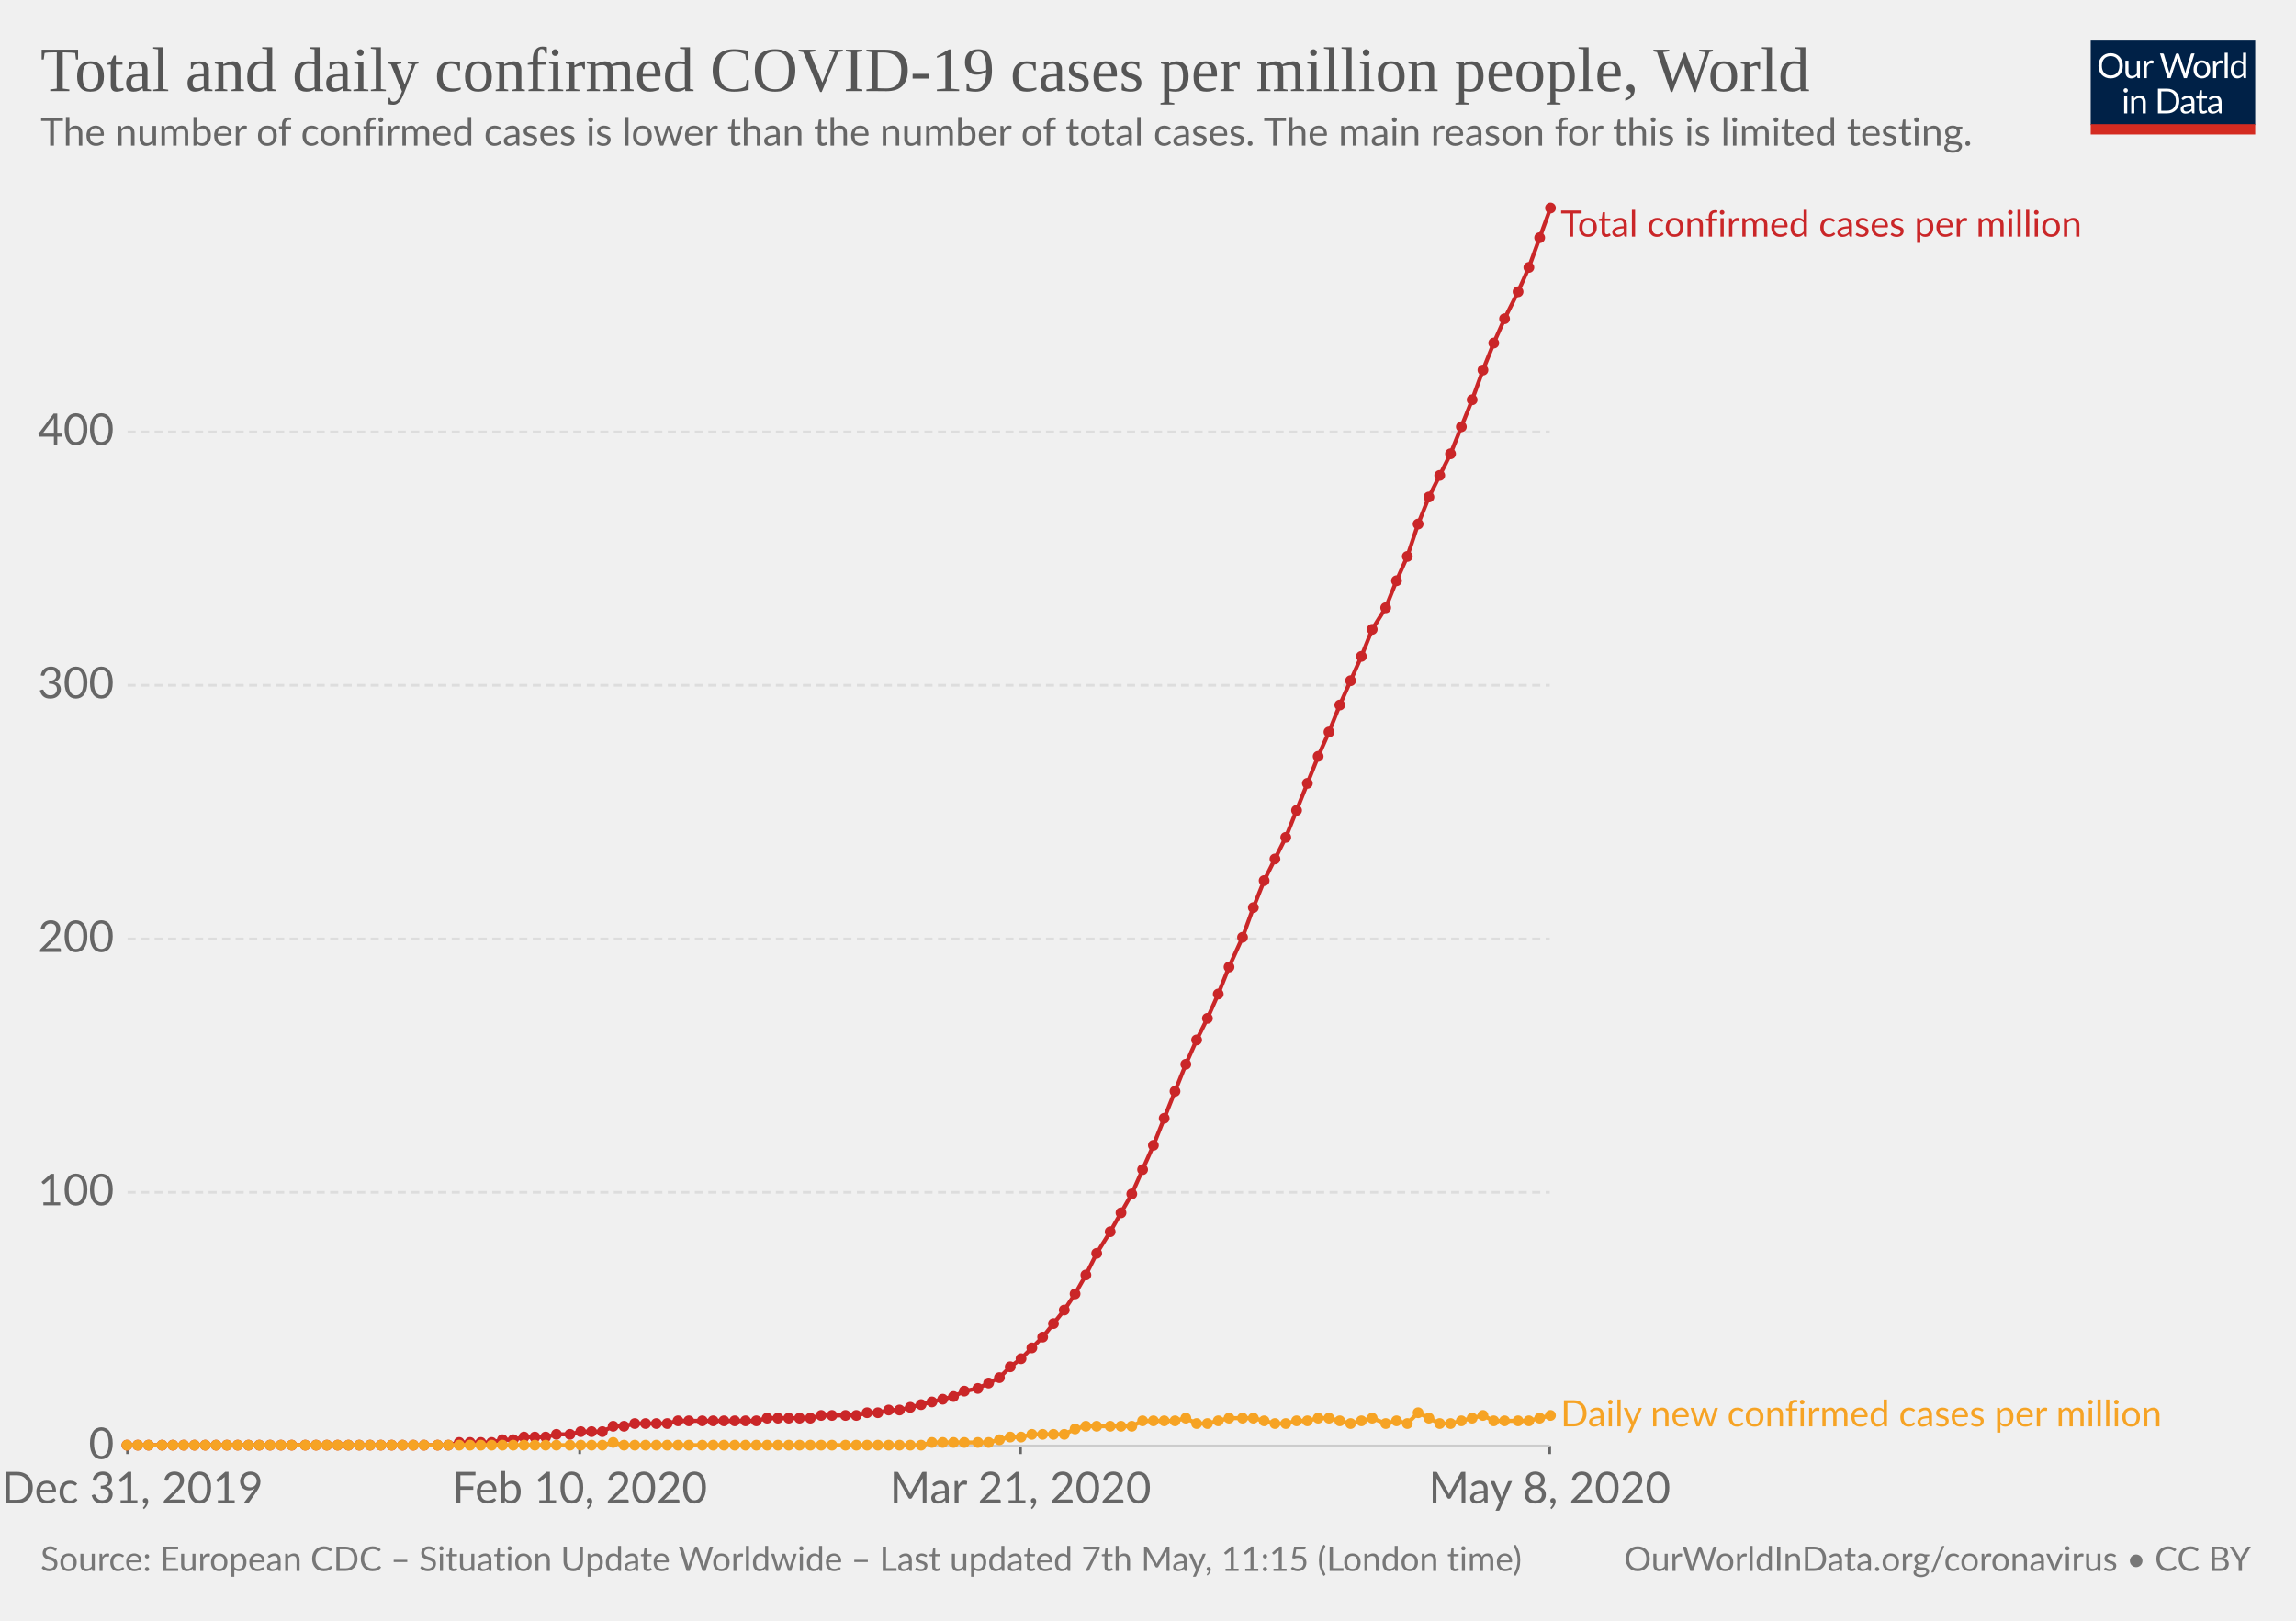
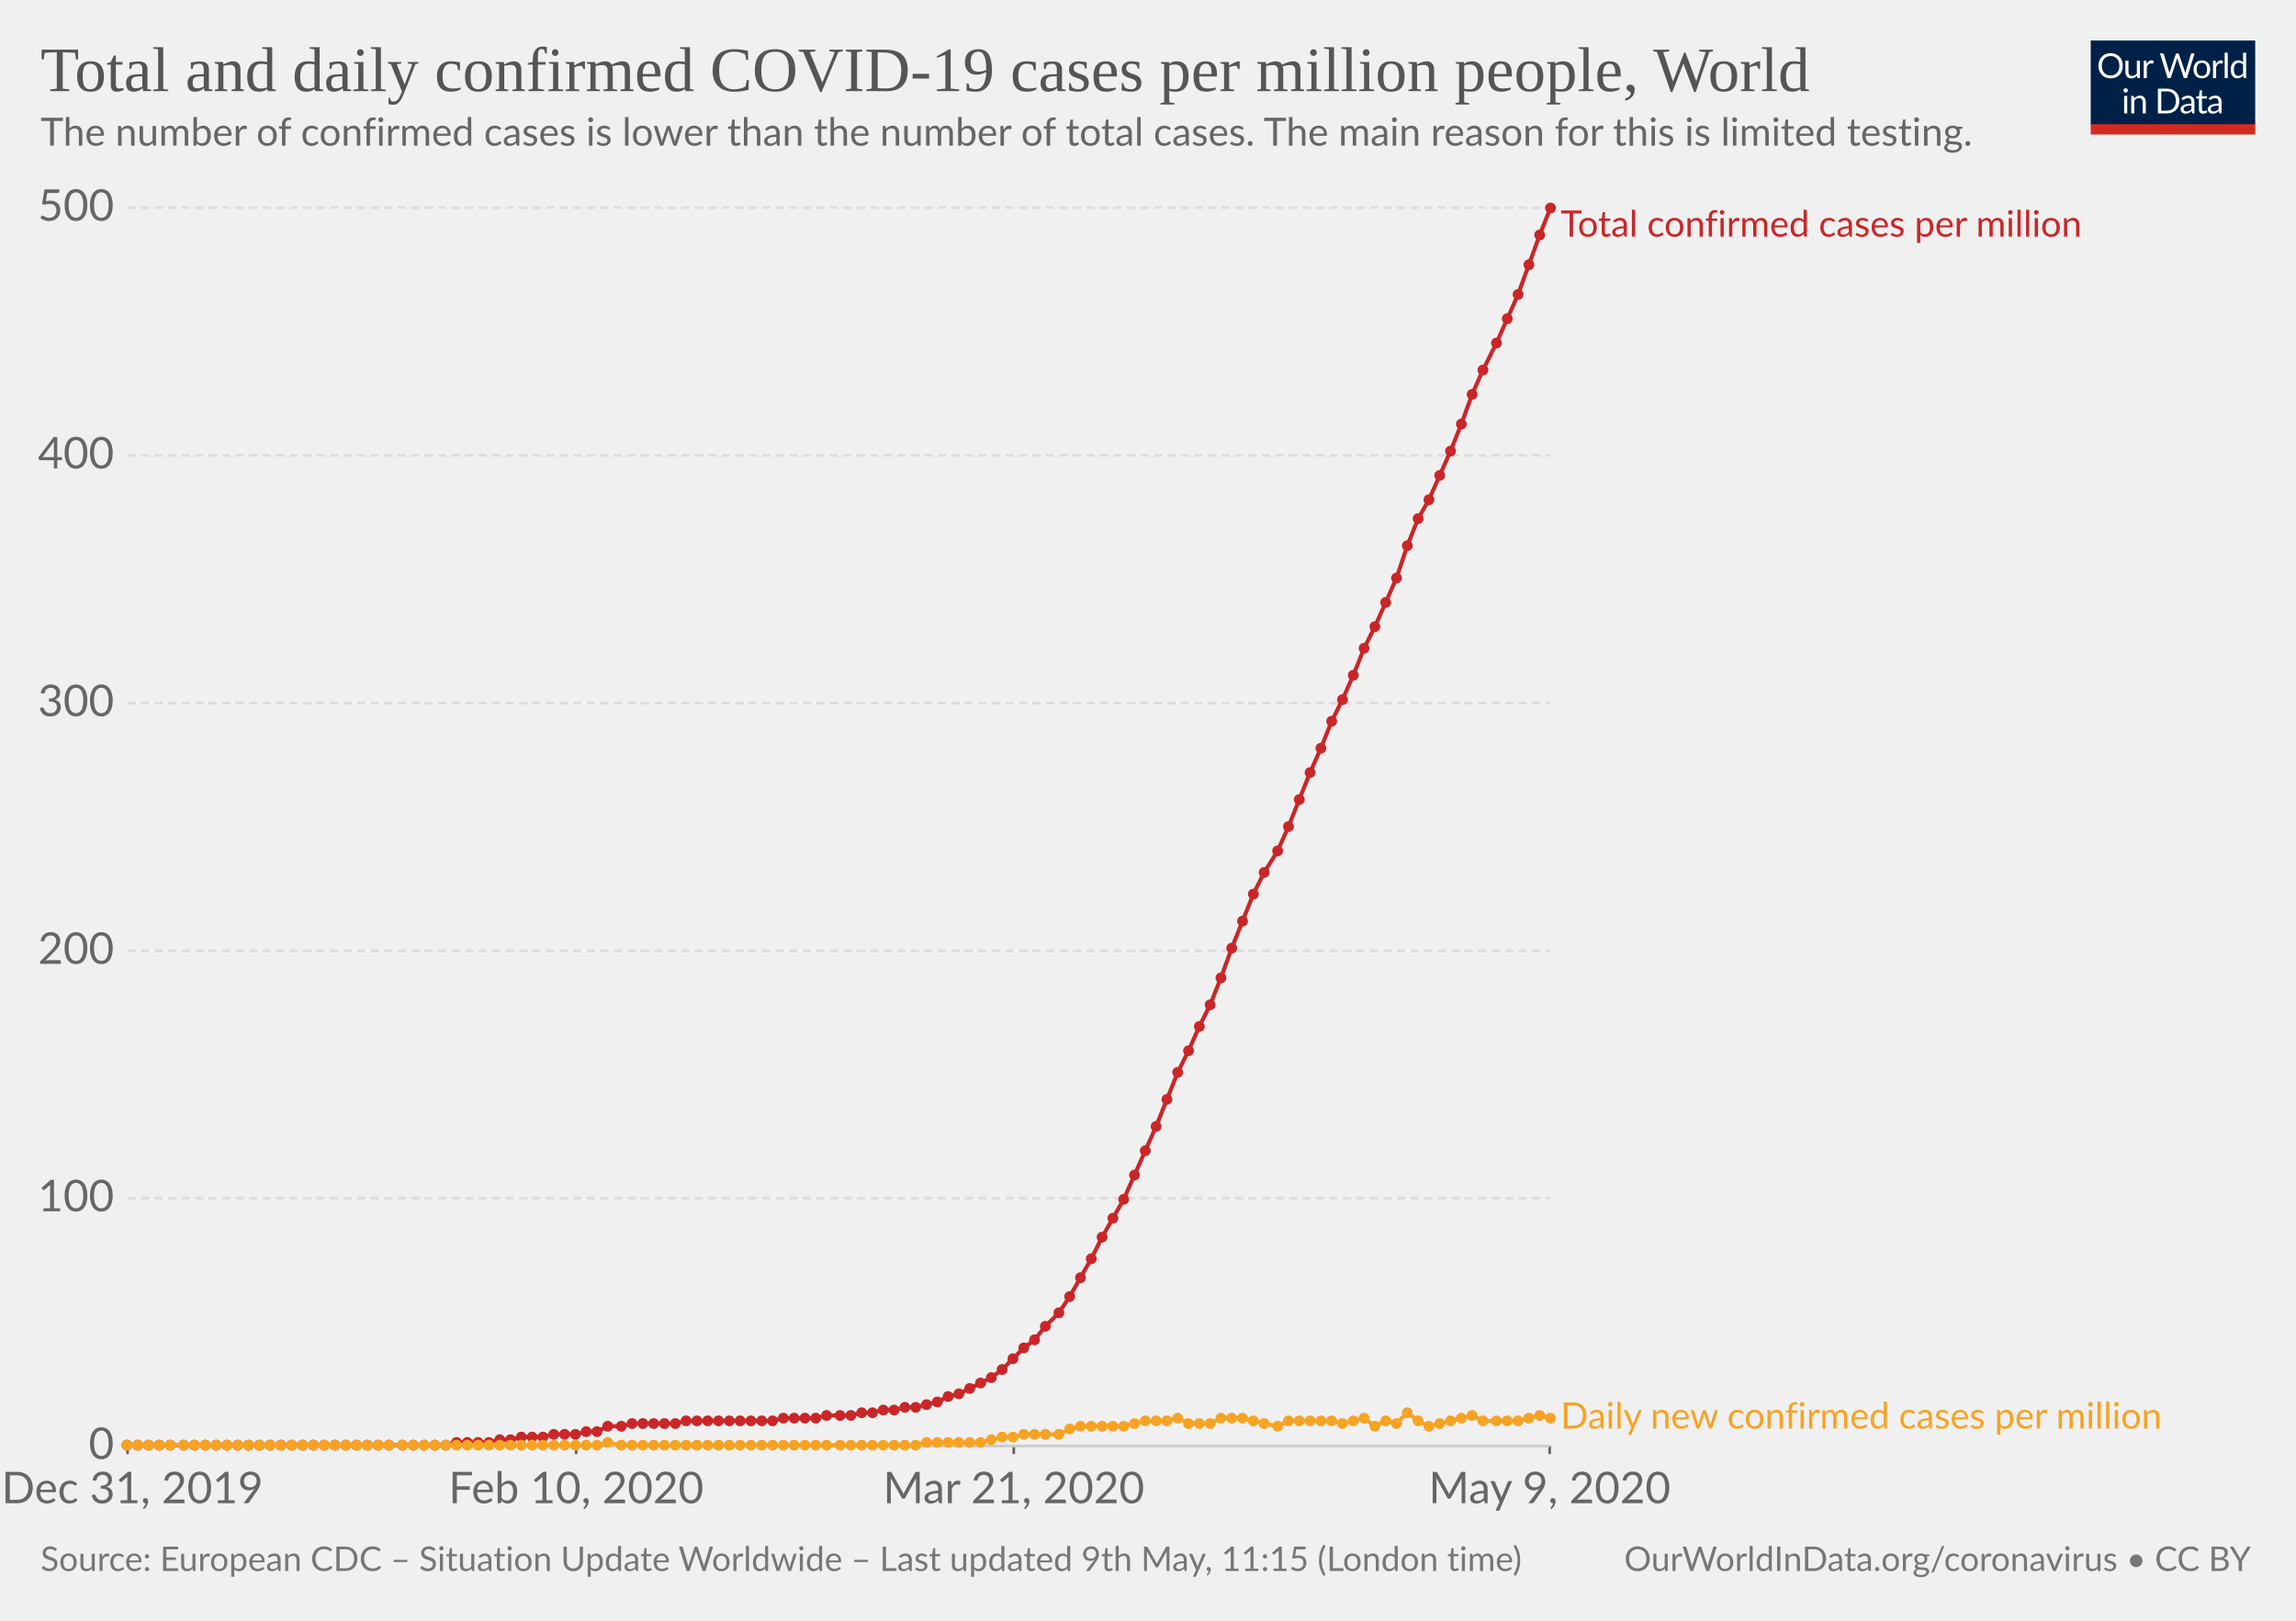
<svg xmlns="http://www.w3.org/2000/svg" version="1.1" style="background-color:#fff;-webkit-font-smoothing:antialiased" width="850" height="600" viewBox="0 0 850 600" font-family="Lato,'Helvetica Neue',Helvetica,Arial,sans-serif" font-size="18" text-rendering="optimizeLegibility">
  <g class="HeaderView">
    <g transform="matrix(.29 0 0 .29 774 15)">
      <svg width="210" height="120" viewBox="0 0 210 120" fill="none">
        <g clip-path="url(#clip0)">
          <path d="M0 0h210v107.89H0V0z" fill="#002147" />
          <path d="M40.98 32.25c0 2.36-.38 4.53-1.12 6.51a14.26 14.26 0 01-8.1 8.4c-1.9.78-4.02 1.17-6.34 1.17-2.31 0-4.42-.39-6.33-1.17a14.31 14.31 0 01-8.08-8.4 18.29 18.29 0 01-1.12-6.51c0-2.36.38-4.53 1.12-6.5.75-1.97 1.8-3.67 3.17-5.1 1.37-1.43 3-2.55 4.9-3.34 1.92-.8 4.03-1.19 6.34-1.19 2.32 0 4.43.4 6.34 1.19 1.92.8 3.56 1.9 4.93 3.34a14.87 14.87 0 013.17 5.1 18.1 18.1 0 011.12 6.5zm-4.38 0c0-1.94-.26-3.68-.8-5.22a10.91 10.91 0 00-2.24-3.89 9.68 9.68 0 00-3.52-2.46 11.95 11.95 0 00-4.62-.86c-1.68 0-3.21.28-4.6.86a9.88 9.88 0 00-3.54 2.46 10.91 10.91 0 00-2.24 3.9c-.53 1.53-.8 3.27-.8 5.2 0 1.94.27 3.68.8 5.22a11.17 11.17 0 002.24 3.9 10.01 10.01 0 003.55 2.44c1.38.56 2.9.83 4.6.83 1.7 0 3.24-.27 4.61-.83a9.8 9.8 0 003.52-2.44 11.17 11.17 0 002.25-3.9c.53-1.54.8-3.28.8-5.21zm26.22-6.54V48H60.5c-.56 0-.9-.27-1.05-.81l-.31-2.4a12.45 12.45 0 01-3.26 2.6c-1.2.64-2.58.96-4.13.96-1.22 0-2.3-.2-3.24-.6a6.52 6.52 0 01-2.33-1.7 7.37 7.37 0 01-1.43-2.67c-.3-1.04-.46-2.2-.46-3.45V25.7h3.91v14.22c0 1.68.38 2.99 1.15 3.91.77.93 1.96 1.39 3.54 1.39 1.16 0 2.24-.27 3.23-.82a10.42 10.42 0 002.8-2.28V25.7h3.91zm8.61 4.47a9.94 9.94 0 012.6-3.56 5.64 5.64 0 013.76-1.3c.47 0 .92.05 1.34.15.44.1.83.27 1.17.49L80 28.88c-.09.37-.3.55-.66.55-.2 0-.5-.04-.9-.13a6.21 6.21 0 00-3.24.18c-.54.2-1.03.5-1.47.92-.42.4-.81.9-1.17 1.5-.33.58-.64 1.26-.92 2.02V48h-3.94V25.71h2.25c.42 0 .72.08.88.25.16.16.27.44.33.83l.26 3.39zm61.16-13.7L122.75 48h-3.82l-7.99-24.05a21.95 21.95 0 01-.42-1.58 38.36 38.36 0 01-.44 1.58L102.05 48h-3.83L88.4 16.47h3.54c.38 0 .7.1.95.29.26.2.43.43.5.73l6.52 21.9c.1.4.2.83.28 1.28.1.46.2.94.29 1.46l.3-1.46c.12-.47.25-.9.38-1.27l7.41-21.91c.1-.25.26-.48.51-.69.27-.22.58-.33.95-.33h1.23c.38 0 .69.1.92.29.24.2.41.43.53.73l7.4 21.9a28.4 28.4 0 01.68 2.62 29.52 29.52 0 01.52-2.61l6.54-21.91c.07-.27.23-.5.48-.7.27-.21.58-.32.95-.32h3.32zm9.35 8.88c1.63 0 3.1.27 4.4.82a9.43 9.43 0 015.46 5.94c.5 1.4.74 2.98.74 4.73 0 1.76-.25 3.34-.74 4.75a9.43 9.43 0 01-5.46 5.92c-1.3.52-2.77.79-4.4.79-1.64 0-3.12-.27-4.44-.8a9.42 9.42 0 01-3.35-2.3c-.92-1-1.63-2.2-2.13-3.61-.49-1.41-.73-3-.73-4.75s.24-3.33.73-4.73c.5-1.43 1.2-2.64 2.13-3.63.93-1 2.04-1.77 3.35-2.31 1.32-.55 2.8-.82 4.44-.82zm0 19.89c2.2 0 3.84-.73 4.93-2.2 1.08-1.48 1.63-3.54 1.63-6.18 0-2.66-.55-4.72-1.63-6.2-1.09-1.49-2.73-2.23-4.93-2.23-1.12 0-2.09.2-2.93.57-.82.39-1.5.94-2.06 1.65-.55.72-.96 1.61-1.24 2.67-.26 1.04-.4 2.22-.4 3.54 0 2.64.55 4.7 1.64 6.18 1.1 1.47 2.76 2.2 4.99 2.2zm17.97-15.07a9.94 9.94 0 012.6-3.56 5.64 5.64 0 013.76-1.3c.47 0 .91.05 1.34.15.44.1.83.27 1.16.49l-.28 2.92c-.09.37-.31.55-.66.55-.2 0-.5-.04-.9-.13a6.2 6.2 0 00-3.24.18c-.54.2-1.03.5-1.47.92-.43.4-.82.9-1.17 1.5a13.1 13.1 0 00-.92 2.02V48h-3.94V25.71h2.24c.43 0 .72.08.88.25.17.16.28.44.33.83l.27 3.39zm15.04-14.59V48h-3.92V15.6h3.92zm19.55 15.43a6.22 6.22 0 00-2.38-2.05 6.7 6.7 0 00-2.86-.6c-2.07 0-3.66.75-4.77 2.23-1.12 1.48-1.68 3.6-1.68 6.33 0 1.46.13 2.7.38 3.74a7.29 7.29 0 001.1 2.56 4.35 4.35 0 001.78 1.45c.7.3 1.5.46 2.4.46 1.29 0 2.41-.3 3.36-.88a9.6 9.6 0 002.67-2.49V31.02zm3.91-15.43V48h-2.33c-.56 0-.9-.27-1.06-.81l-.35-2.71a12.13 12.13 0 01-3.25 2.77 8.28 8.28 0 01-4.23 1.06 7.31 7.31 0 01-6.14-2.9c-.73-.96-1.3-2.15-1.69-3.57a18.35 18.35 0 01.07-9.48 11.29 11.29 0 011.89-3.7 8.7 8.7 0 017.06-3.34 7.96 7.96 0 016.12 2.62V15.59h3.91zM46.61 70.71V93H42.7V70.71h3.91zm.84-7c0 .39-.08.75-.24 1.09-.15.32-.35.61-.62.88-.25.25-.55.44-.9.59a2.67 2.67 0 01-2.16 0 2.9 2.9 0 01-1.45-1.47 2.67 2.67 0 010-2.16c.15-.35.35-.65.6-.9.25-.27.53-.47.85-.62a2.67 2.67 0 012.16 0c.35.15.65.35.9.62.27.25.47.55.62.9.16.34.24.7.24 1.08zm7.97 10.24c.49-.54 1-1.04 1.54-1.48a9.85 9.85 0 013.66-1.84 8.96 8.96 0 015.43.35c.94.4 1.72.97 2.33 1.71.63.74 1.11 1.62 1.43 2.67.32 1.04.49 2.19.49 3.45V93h-3.94V78.81c0-1.69-.4-3-1.17-3.92-.76-.93-1.93-1.4-3.5-1.4-1.15 0-2.24.27-3.25.83-1 .56-1.92 1.31-2.77 2.27V93h-3.94V70.71h2.35c.56 0 .9.28 1.04.82l.3 2.42zm57.7 3.3c0 2.36-.37 4.5-1.11 6.44a14.3 14.3 0 01-3.17 4.98c-1.37 1.37-3 2.45-4.93 3.2-1.9.76-4.02 1.13-6.33 1.13H85.8V61.47h11.77c2.31 0 4.42.39 6.33 1.15a13.8 13.8 0 018.1 8.18 17.75 17.75 0 011.12 6.45zm-4.37 0c0-1.94-.26-3.67-.8-5.2a10.94 10.94 0 00-2.23-3.87 9.57 9.57 0 00-3.53-2.42 12.23 12.23 0 00-4.61-.83h-7.5v24.62h7.5c1.7 0 3.24-.28 4.61-.84a9.7 9.7 0 003.53-2.4 10.94 10.94 0 002.24-3.87c.53-1.53.8-3.26.8-5.2zm19.8 5.72c-1.8.06-3.34.2-4.62.44-1.26.22-2.3.51-3.1.88-.8.36-1.37.8-1.74 1.3-.35.5-.53 1.05-.53 1.67 0 .58.1 1.1.3 1.52a3 3 0 00.76 1.05c.34.27.73.46 1.17.6.45.11.94.17 1.45.17a7.28 7.28 0 003.5-.81 11.95 11.95 0 002.82-2.2v-4.62zm-12.65-9.11a12.73 12.73 0 013.98-2.66c1.43-.59 3-.88 4.73-.88 1.25 0 2.36.2 3.33.61a6.81 6.81 0 013.94 4.38c.33 1.04.5 2.19.5 3.43V93h-1.74a1.8 1.8 0 01-.88-.18c-.2-.13-.36-.38-.48-.74l-.44-2.12c-.59.55-1.16 1.03-1.72 1.46a9.48 9.48 0 01-3.74 1.7c-.69.15-1.46.23-2.3.23-.87 0-1.69-.12-2.45-.35a5.34 5.34 0 01-3.34-2.93 6.64 6.64 0 01-.49-2.64c0-.88.25-1.72.73-2.53a6.33 6.33 0 012.35-2.17c1.09-.63 2.5-1.15 4.25-1.54 1.75-.41 3.89-.65 6.42-.7v-1.75c0-1.73-.37-3.03-1.12-3.91-.75-.9-1.84-1.34-3.28-1.34-.97 0-1.78.12-2.44.37-.64.23-1.2.5-1.7.81l-1.23.82c-.33.23-.67.35-1 .35-.27 0-.5-.07-.69-.2a2.1 2.1 0 01-.48-.53l-.7-1.25zm27.67 19.5c-1.76 0-3.12-.5-4.07-1.48-.94-.98-1.41-2.4-1.41-4.25V74h-2.68a.9.9 0 01-.6-.2c-.16-.14-.24-.36-.24-.66v-1.56l3.65-.46.9-6.89c.05-.22.14-.4.29-.52a.88.88 0 01.62-.22H142v7.67h6.44V74h-6.44v13.38c0 .94.22 1.63.68 2.09.45.45 1.04.68 1.76.68a3.21 3.21 0 001.85-.53l.55-.35c.16-.12.3-.18.41-.18.2 0 .4.13.55.38l1.15 1.87a7.45 7.45 0 01-2.44 1.5c-.96.35-1.94.52-2.95.52zm19.68-10.4c-1.8.07-3.34.21-4.62.45-1.26.22-2.3.51-3.1.88-.8.36-1.37.8-1.74 1.3-.35.5-.53 1.05-.53 1.67 0 .58.1 1.1.3 1.52.18.42.44.77.76 1.05.34.27.73.46 1.17.6.45.11.94.17 1.45.17a7.3 7.3 0 003.5-.81 12.04 12.04 0 002.82-2.2v-4.62zm-12.65-9.1a12.72 12.72 0 013.99-2.66c1.42-.59 3-.88 4.72-.88 1.25 0 2.36.2 3.33.61a6.81 6.81 0 013.94 4.38c.33 1.04.5 2.19.5 3.43V93h-1.74a1.8 1.8 0 01-.88-.18c-.2-.13-.36-.38-.48-.74l-.44-2.12c-.59.55-1.16 1.03-1.72 1.46a9.48 9.48 0 01-3.74 1.7c-.69.15-1.46.23-2.3.23-.87 0-1.69-.12-2.45-.35a5.33 5.33 0 01-3.34-2.93 6.62 6.62 0 01-.49-2.64c0-.88.25-1.72.73-2.53a6.33 6.33 0 012.35-2.17c1.09-.63 2.5-1.15 4.25-1.54 1.74-.41 3.89-.65 6.42-.7v-1.75c0-1.73-.37-3.03-1.12-3.91-.75-.9-1.84-1.34-3.28-1.34-.97 0-1.78.12-2.44.37-.64.23-1.2.5-1.7.81-.46.3-.87.57-1.22.82-.34.23-.68.35-1.02.35-.26 0-.49-.07-.68-.2-.19-.14-.35-.32-.48-.53l-.7-1.25z" fill="#fff" />
          <path fill="#D42B21" d="M0 106.79h210V120H0z" />
        </g>
        <defs>
          <clipPath id="clip0">
            <path fill="#fff" d="M0 0h210v120H0z" />
          </clipPath>
        </defs>
      </svg>
    </g>
    <a href="https://ourworldindata.org/grapher/total-daily-covid-cases-per-million" target="_blank" font-family="&quot;Playfair Display&quot;,Georgia,&quot;Times New Roman&quot;,serif">
      <text font-size="23.4" x="15" y="33.7" fill="#555">
        <tspan x="15" y="33.72">Total and daily confirmed COVID-19 cases per million people, World</tspan>
      </text>
    </a>
    <text font-size="14.4" x="15" y="53.9" fill="#666">
      <tspan x="15" y="53.92">The number of confirmed cases is lower than the number of total cases. The main reason for this is limited testing.</tspan>
    </text>
  </g>
  <g class="LineChart">
    <defs>
      <clipPath id="a">
        <path d="M37.22 0h830v959.4h-830z" />
      </clipPath>
    </defs>
    <g class="AxisBoxView">
      <g class="HorizontalAxis">
-         <path stroke="#666" d="M47.2 535.3v3M214.6 535.3v3M377.8 535.3v3M573.7 535.3v3" />
+         <path stroke="#666" d="M47.2 535.3v3M213.3 535.3v3M375.3 535.3v3M573.7 535.3v3" />
        <text x="49" y="556.5" fill="#666" text-anchor="middle" font-size="16.2">Dec 31, 2019</text>
-         <text x="214.6" y="556.5" fill="#666" text-anchor="middle" font-size="16.2">Feb 10, 2020</text>
-         <text x="377.8" y="556.5" fill="#666" text-anchor="middle" font-size="16.2">Mar 21, 2020</text>
-         <text x="573.7" y="556.5" fill="#666" text-anchor="middle" font-size="16.2">May 8, 2020</text>
+         <text x="213.3" y="556.5" fill="#666" text-anchor="middle" font-size="16.2">Feb 10, 2020</text>
+         <text x="375.3" y="556.5" fill="#666" text-anchor="middle" font-size="16.2">Mar 21, 2020</text>
+         <text x="573.7" y="556.5" fill="#666" text-anchor="middle" font-size="16.2">May 9, 2020</text>
      </g>
      <g class="VerticalAxis" fill="#666" dominant-baseline="middle" text-anchor="end" font-size="16.2">
        <text x="42.22" y="535.3">0</text>
-         <text x="42.22" y="441.4">100</text>
-         <text x="42.22" y="347.6">200</text>
-         <text x="42.22" y="253.7">300</text>
-         <text x="42.22" y="159.9">400</text>
+         <text x="42.22" y="443.6">100</text>
+         <text x="42.22" y="352">200</text>
+         <text x="42.22" y="260.3">300</text>
+         <text x="42.22" y="168.6">400</text>
+         <text x="42.22" y="76.9">500</text>
      </g>
      <g class="AxisGridLines">
        <path stroke="#ccc" d="M47.22 535.3h526.52" />
-         <path stroke="#ddd" stroke-dasharray="3,2" d="M47.22 441.4h526.52M47.22 347.6h526.52M47.22 253.7h526.52M47.22 159.9h526.52" />
+         <path stroke="#ddd" stroke-dasharray="3,2" d="M47.22 443.6h526.52M47.22 352h526.52M47.22 260.3h526.52M47.22 168.6h526.52M47.22 76.9h526.52" />
      </g>
    </g>
    <g clip-path="url(#a)">
      <g class="HeightedLegend" cursor="default">
        <g class="legendMark">
          <text font-size="13.5" x="577.7" y="87.6" fill="#ca2628">
            <tspan x="577.74" y="87.6">Total confirmed cases per million</tspan>
          </text>
        </g>
        <g class="legendMark">
-           <text font-size="13.5" x="577.7" y="528" fill="#f6a324">
-             <tspan x="577.74" y="528.05">Daily new confirmed cases per million</tspan>
+           <text font-size="13.5" x="577.7" y="528.8" fill="#f6a324">
+             <tspan x="577.74" y="528.85">Daily new confirmed cases per million</tspan>
          </text>
        </g>
      </g>
      <g class="Lines">
        <g class="key-World_0">
-           <path stroke="#ca2628" stroke-linecap="round" d="M47 535h119l4-1h12l4-1h4l4-1h8l4-1h5l4-1h8l4-2h4l4-1h12l4-1h29l4-1h16l4-1h13l4-1h4l4-1h4l4-1 4-1 4-1 4-1 4-1 4-2 5-1 4-2 4-2 4-4 4-3 4-4 4-4 4-5 4-5 4-6 4-7 4-8 5-8 4-7 4-7 4-9 4-9 4-10 4-10 4-10 4-9 4-8 4-9 4-10 5-11 4-11 4-10 4-8 4-8 4-10 4-10 4-10 4-9 4-10 4-9 4-9 4-10 5-8 4-10 4-9 4-12 4-10 4-8 4-8 4-10 4-10 4-11 4-10 4-9 5-10 4-9 4-11 4-11" fill="none" stroke-width="1.5" />
+           <path stroke="#ca2628" stroke-linecap="round" d="M47 535h118l4-1h12l4-1h4l4-1h8l4-1h8l4-1h4l4-2h5l4-1h16l4-1h32l4-1h12l4-1h9l4-1h4l4-1h4l4-1h4l4-1 4-1 4-2 4-1 4-2 4-2 4-2 4-3 4-4 4-4 4-3 4-5 5-5 4-6 4-7 4-7 4-8 4-7 4-7 4-9 4-9 4-9 4-10 4-10 4-8 4-9 4-8 4-10 4-11 4-10 4-10 4-8 5-8 4-9 4-10 4-10 4-9 4-10 4-8 4-9 4-10 4-8 4-9 4-9 4-12 4-10 4-7 4-9 4-9 4-10 4-11 4-9 5-10 4-9 4-9 4-11 4-11 4-10" fill="none" stroke-width="1.5" />
          <g fill="#ca2628">
            <circle cx="47" cy="535" r="2" />
            <circle cx="51" cy="535" r="2" />
            <circle cx="55" cy="535" r="2" />
-             <circle cx="60" cy="535" r="2" />
-             <circle cx="64" cy="535" r="2" />
+             <circle cx="59" cy="535" r="2" />
+             <circle cx="63" cy="535" r="2" />
            <circle cx="68" cy="535" r="2" />
            <circle cx="72" cy="535" r="2" />
            <circle cx="76" cy="535" r="2" />
            <circle cx="80" cy="535" r="2" />
            <circle cx="84" cy="535" r="2" />
            <circle cx="88" cy="535" r="2" />
            <circle cx="92" cy="535" r="2" />
            <circle cx="96" cy="535" r="2" />
            <circle cx="100" cy="535" r="2" />
            <circle cx="104" cy="535" r="2" />
            <circle cx="108" cy="535" r="2" />
-             <circle cx="113" cy="535" r="2" />
-             <circle cx="117" cy="535" r="2" />
-             <circle cx="121" cy="535" r="2" />
-             <circle cx="125" cy="535" r="2" />
-             <circle cx="129" cy="535" r="2" />
-             <circle cx="133" cy="535" r="2" />
-             <circle cx="137" cy="535" r="2" />
-             <circle cx="141" cy="535" r="2" />
-             <circle cx="145" cy="535" r="2" />
+             <circle cx="112" cy="535" r="2" />
+             <circle cx="116" cy="535" r="2" />
+             <circle cx="120" cy="535" r="2" />
+             <circle cx="124" cy="535" r="2" />
+             <circle cx="128" cy="535" r="2" />
+             <circle cx="132" cy="535" r="2" />
+             <circle cx="136" cy="535" r="2" />
+             <circle cx="140" cy="535" r="2" />
+             <circle cx="144" cy="535" r="2" />
            <circle cx="149" cy="535" r="2" />
            <circle cx="153" cy="535" r="2" />
            <circle cx="157" cy="535" r="2" />
-             <circle cx="162" cy="535" r="2" />
-             <circle cx="166" cy="535" r="2" />
-             <circle cx="170" cy="534" r="2" />
-             <circle cx="174" cy="534" r="2" />
-             <circle cx="178" cy="534" r="2" />
-             <circle cx="182" cy="534" r="2" />
-             <circle cx="186" cy="533" r="2" />
-             <circle cx="190" cy="533" r="2" />
-             <circle cx="194" cy="532" r="2" />
-             <circle cx="198" cy="532" r="2" />
-             <circle cx="202" cy="532" r="2" />
-             <circle cx="206" cy="531" r="2" />
-             <circle cx="211" cy="531" r="2" />
-             <circle cx="215" cy="530" r="2" />
-             <circle cx="219" cy="530" r="2" />
-             <circle cx="223" cy="530" r="2" />
-             <circle cx="227" cy="528" r="2" />
-             <circle cx="231" cy="528" r="2" />
-             <circle cx="235" cy="527" r="2" />
-             <circle cx="239" cy="527" r="2" />
-             <circle cx="243" cy="527" r="2" />
-             <circle cx="247" cy="527" r="2" />
-             <circle cx="251" cy="526" r="2" />
-             <circle cx="255" cy="526" r="2" />
-             <circle cx="260" cy="526" r="2" />
-             <circle cx="264" cy="526" r="2" />
-             <circle cx="268" cy="526" r="2" />
-             <circle cx="272" cy="526" r="2" />
-             <circle cx="276" cy="526" r="2" />
-             <circle cx="280" cy="526" r="2" />
-             <circle cx="284" cy="525" r="2" />
-             <circle cx="288" cy="525" r="2" />
-             <circle cx="292" cy="525" r="2" />
-             <circle cx="296" cy="525" r="2" />
-             <circle cx="300" cy="525" r="2" />
-             <circle cx="304" cy="524" r="2" />
-             <circle cx="308" cy="524" r="2" />
-             <circle cx="313" cy="524" r="2" />
-             <circle cx="317" cy="524" r="2" />
-             <circle cx="321" cy="523" r="2" />
-             <circle cx="325" cy="523" r="2" />
-             <circle cx="329" cy="522" r="2" />
-             <circle cx="333" cy="522" r="2" />
-             <circle cx="337" cy="521" r="2" />
-             <circle cx="341" cy="520" r="2" />
-             <circle cx="345" cy="519" r="2" />
-             <circle cx="349" cy="518" r="2" />
-             <circle cx="353" cy="517" r="2" />
-             <circle cx="357" cy="515" r="2" />
-             <circle cx="362" cy="514" r="2" />
-             <circle cx="366" cy="512" r="2" />
-             <circle cx="370" cy="510" r="2" />
-             <circle cx="374" cy="506" r="2" />
-             <circle cx="378" cy="503" r="2" />
-             <circle cx="382" cy="499" r="2" />
-             <circle cx="386" cy="495" r="2" />
-             <circle cx="390" cy="490" r="2" />
-             <circle cx="394" cy="485" r="2" />
-             <circle cx="398" cy="479" r="2" />
-             <circle cx="402" cy="472" r="2" />
-             <circle cx="406" cy="464" r="2" />
-             <circle cx="411" cy="456" r="2" />
-             <circle cx="415" cy="449" r="2" />
-             <circle cx="419" cy="442" r="2" />
-             <circle cx="423" cy="433" r="2" />
-             <circle cx="427" cy="424" r="2" />
-             <circle cx="431" cy="414" r="2" />
-             <circle cx="435" cy="404" r="2" />
-             <circle cx="439" cy="394" r="2" />
-             <circle cx="443" cy="385" r="2" />
-             <circle cx="447" cy="377" r="2" />
-             <circle cx="451" cy="368" r="2" />
-             <circle cx="455" cy="358" r="2" />
-             <circle cx="460" cy="347" r="2" />
-             <circle cx="464" cy="336" r="2" />
-             <circle cx="468" cy="326" r="2" />
-             <circle cx="472" cy="318" r="2" />
-             <circle cx="476" cy="310" r="2" />
-             <circle cx="480" cy="300" r="2" />
-             <circle cx="484" cy="290" r="2" />
-             <circle cx="488" cy="280" r="2" />
-             <circle cx="492" cy="271" r="2" />
-             <circle cx="496" cy="261" r="2" />
-             <circle cx="500" cy="252" r="2" />
-             <circle cx="504" cy="243" r="2" />
-             <circle cx="508" cy="233" r="2" />
-             <circle cx="513" cy="225" r="2" />
-             <circle cx="517" cy="215" r="2" />
-             <circle cx="521" cy="206" r="2" />
-             <circle cx="525" cy="194" r="2" />
-             <circle cx="529" cy="184" r="2" />
+             <circle cx="161" cy="535" r="2" />
+             <circle cx="165" cy="535" r="2" />
+             <circle cx="169" cy="534" r="2" />
+             <circle cx="173" cy="534" r="2" />
+             <circle cx="177" cy="534" r="2" />
+             <circle cx="181" cy="534" r="2" />
+             <circle cx="185" cy="533" r="2" />
+             <circle cx="189" cy="533" r="2" />
+             <circle cx="193" cy="532" r="2" />
+             <circle cx="197" cy="532" r="2" />
+             <circle cx="201" cy="532" r="2" />
+             <circle cx="205" cy="531" r="2" />
+             <circle cx="209" cy="531" r="2" />
+             <circle cx="213" cy="531" r="2" />
+             <circle cx="217" cy="530" r="2" />
+             <circle cx="221" cy="530" r="2" />
+             <circle cx="225" cy="528" r="2" />
+             <circle cx="230" cy="528" r="2" />
+             <circle cx="234" cy="527" r="2" />
+             <circle cx="238" cy="527" r="2" />
+             <circle cx="242" cy="527" r="2" />
+             <circle cx="246" cy="527" r="2" />
+             <circle cx="250" cy="527" r="2" />
+             <circle cx="254" cy="526" r="2" />
+             <circle cx="258" cy="526" r="2" />
+             <circle cx="262" cy="526" r="2" />
+             <circle cx="266" cy="526" r="2" />
+             <circle cx="270" cy="526" r="2" />
+             <circle cx="274" cy="526" r="2" />
+             <circle cx="278" cy="526" r="2" />
+             <circle cx="282" cy="526" r="2" />
+             <circle cx="286" cy="526" r="2" />
+             <circle cx="290" cy="525" r="2" />
+             <circle cx="294" cy="525" r="2" />
+             <circle cx="298" cy="525" r="2" />
+             <circle cx="302" cy="525" r="2" />
+             <circle cx="306" cy="524" r="2" />
+             <circle cx="311" cy="524" r="2" />
+             <circle cx="315" cy="524" r="2" />
+             <circle cx="319" cy="523" r="2" />
+             <circle cx="323" cy="523" r="2" />
+             <circle cx="327" cy="522" r="2" />
+             <circle cx="331" cy="522" r="2" />
+             <circle cx="335" cy="521" r="2" />
+             <circle cx="339" cy="521" r="2" />
+             <circle cx="343" cy="520" r="2" />
+             <circle cx="347" cy="519" r="2" />
+             <circle cx="351" cy="517" r="2" />
+             <circle cx="355" cy="516" r="2" />
+             <circle cx="359" cy="514" r="2" />
+             <circle cx="363" cy="512" r="2" />
+             <circle cx="367" cy="510" r="2" />
+             <circle cx="371" cy="507" r="2" />
+             <circle cx="375" cy="503" r="2" />
+             <circle cx="379" cy="499" r="2" />
+             <circle cx="383" cy="496" r="2" />
+             <circle cx="387" cy="491" r="2" />
+             <circle cx="392" cy="486" r="2" />
+             <circle cx="396" cy="480" r="2" />
+             <circle cx="400" cy="473" r="2" />
+             <circle cx="404" cy="466" r="2" />
+             <circle cx="408" cy="458" r="2" />
+             <circle cx="412" cy="451" r="2" />
+             <circle cx="416" cy="444" r="2" />
+             <circle cx="420" cy="435" r="2" />
+             <circle cx="424" cy="426" r="2" />
+             <circle cx="428" cy="417" r="2" />
+             <circle cx="432" cy="407" r="2" />
+             <circle cx="436" cy="397" r="2" />
+             <circle cx="440" cy="389" r="2" />
+             <circle cx="444" cy="380" r="2" />
+             <circle cx="448" cy="372" r="2" />
+             <circle cx="452" cy="362" r="2" />
+             <circle cx="456" cy="351" r="2" />
+             <circle cx="460" cy="341" r="2" />
+             <circle cx="464" cy="331" r="2" />
+             <circle cx="468" cy="323" r="2" />
+             <circle cx="473" cy="315" r="2" />
+             <circle cx="477" cy="306" r="2" />
+             <circle cx="481" cy="296" r="2" />
+             <circle cx="485" cy="286" r="2" />
+             <circle cx="489" cy="277" r="2" />
+             <circle cx="493" cy="267" r="2" />
+             <circle cx="497" cy="259" r="2" />
+             <circle cx="501" cy="250" r="2" />
+             <circle cx="505" cy="240" r="2" />
+             <circle cx="509" cy="232" r="2" />
+             <circle cx="513" cy="223" r="2" />
+             <circle cx="517" cy="214" r="2" />
+             <circle cx="521" cy="202" r="2" />
+             <circle cx="525" cy="192" r="2" />
+             <circle cx="529" cy="185" r="2" />
            <circle cx="533" cy="176" r="2" />
-             <circle cx="537" cy="168" r="2" />
-             <circle cx="541" cy="158" r="2" />
-             <circle cx="545" cy="148" r="2" />
+             <circle cx="537" cy="167" r="2" />
+             <circle cx="541" cy="157" r="2" />
+             <circle cx="545" cy="146" r="2" />
            <circle cx="549" cy="137" r="2" />
-             <circle cx="553" cy="127" r="2" />
-             <circle cx="557" cy="118" r="2" />
-             <circle cx="562" cy="108" r="2" />
-             <circle cx="566" cy="99" r="2" />
-             <circle cx="570" cy="88" r="2" />
+             <circle cx="554" cy="127" r="2" />
+             <circle cx="558" cy="118" r="2" />
+             <circle cx="562" cy="109" r="2" />
+             <circle cx="566" cy="98" r="2" />
+             <circle cx="570" cy="87" r="2" />
            <circle cx="574" cy="77" r="2" />
          </g>
        </g>
        <g class="key-World_1">
-           <path stroke="#f6a324" stroke-linecap="round" d="M47 535h176l4-1 4 1h110l4-1h21l4-1 4-1h4l4-1h12l4-2 4-1h17l4-2h12l4-1 4 2h4l4-1 4-1h9l4 1 4 1h4l4-1h4l4-1h4l4 1 4 1 4-1 4-1 5 2 4-1 4 1 4-4 4 2 4 2h4l4-1 4-1 4-1 4 2h13l4-1 4-1" fill="none" stroke-width="1.5" />
+           <path stroke="#f6a324" stroke-linecap="round" d="M47 535h174l4-1 5 1h109l4-1h20l4-1 4-1h4l4-1h13l4-2 4-1h16l4-1 4-1h8l4-1 4 2h8l4-2h8l4 1 4 1 5 1 4-2h16l4 1 4-1 4-1 4 3 4-2 4 1 4-4 4 3 4 2 4-1 4-1 4-1 4-1 4 2h13l4-1 4-1 4 1" fill="none" stroke-width="1.5" />
          <g fill="#f6a324">
            <circle cx="47" cy="535" r="2" />
            <circle cx="51" cy="535" r="2" />
            <circle cx="55" cy="535" r="2" />
-             <circle cx="60" cy="535" r="2" />
-             <circle cx="64" cy="535" r="2" />
+             <circle cx="59" cy="535" r="2" />
+             <circle cx="63" cy="535" r="2" />
            <circle cx="68" cy="535" r="2" />
            <circle cx="72" cy="535" r="2" />
            <circle cx="76" cy="535" r="2" />
            <circle cx="80" cy="535" r="2" />
            <circle cx="84" cy="535" r="2" />
            <circle cx="88" cy="535" r="2" />
            <circle cx="92" cy="535" r="2" />
            <circle cx="96" cy="535" r="2" />
            <circle cx="100" cy="535" r="2" />
            <circle cx="104" cy="535" r="2" />
            <circle cx="108" cy="535" r="2" />
-             <circle cx="113" cy="535" r="2" />
-             <circle cx="117" cy="535" r="2" />
-             <circle cx="121" cy="535" r="2" />
-             <circle cx="125" cy="535" r="2" />
-             <circle cx="129" cy="535" r="2" />
-             <circle cx="133" cy="535" r="2" />
-             <circle cx="137" cy="535" r="2" />
-             <circle cx="141" cy="535" r="2" />
-             <circle cx="145" cy="535" r="2" />
+             <circle cx="112" cy="535" r="2" />
+             <circle cx="116" cy="535" r="2" />
+             <circle cx="120" cy="535" r="2" />
+             <circle cx="124" cy="535" r="2" />
+             <circle cx="128" cy="535" r="2" />
+             <circle cx="132" cy="535" r="2" />
+             <circle cx="136" cy="535" r="2" />
+             <circle cx="140" cy="535" r="2" />
+             <circle cx="144" cy="535" r="2" />
            <circle cx="149" cy="535" r="2" />
            <circle cx="153" cy="535" r="2" />
            <circle cx="157" cy="535" r="2" />
-             <circle cx="162" cy="535" r="2" />
-             <circle cx="166" cy="535" r="2" />
-             <circle cx="170" cy="535" r="2" />
-             <circle cx="174" cy="535" r="2" />
-             <circle cx="178" cy="535" r="2" />
-             <circle cx="182" cy="535" r="2" />
-             <circle cx="186" cy="535" r="2" />
-             <circle cx="190" cy="535" r="2" />
-             <circle cx="194" cy="535" r="2" />
-             <circle cx="198" cy="535" r="2" />
-             <circle cx="202" cy="535" r="2" />
-             <circle cx="206" cy="535" r="2" />
-             <circle cx="211" cy="535" r="2" />
-             <circle cx="215" cy="535" r="2" />
-             <circle cx="219" cy="535" r="2" />
-             <circle cx="223" cy="535" r="2" />
-             <circle cx="227" cy="534" r="2" />
-             <circle cx="231" cy="535" r="2" />
-             <circle cx="235" cy="535" r="2" />
-             <circle cx="239" cy="535" r="2" />
-             <circle cx="243" cy="535" r="2" />
-             <circle cx="247" cy="535" r="2" />
-             <circle cx="251" cy="535" r="2" />
-             <circle cx="255" cy="535" r="2" />
-             <circle cx="260" cy="535" r="2" />
-             <circle cx="264" cy="535" r="2" />
-             <circle cx="268" cy="535" r="2" />
-             <circle cx="272" cy="535" r="2" />
-             <circle cx="276" cy="535" r="2" />
-             <circle cx="280" cy="535" r="2" />
-             <circle cx="284" cy="535" r="2" />
-             <circle cx="288" cy="535" r="2" />
-             <circle cx="292" cy="535" r="2" />
-             <circle cx="296" cy="535" r="2" />
-             <circle cx="300" cy="535" r="2" />
-             <circle cx="304" cy="535" r="2" />
-             <circle cx="308" cy="535" r="2" />
-             <circle cx="313" cy="535" r="2" />
-             <circle cx="317" cy="535" r="2" />
-             <circle cx="321" cy="535" r="2" />
-             <circle cx="325" cy="535" r="2" />
-             <circle cx="329" cy="535" r="2" />
-             <circle cx="333" cy="535" r="2" />
-             <circle cx="337" cy="535" r="2" />
-             <circle cx="341" cy="535" r="2" />
-             <circle cx="345" cy="534" r="2" />
-             <circle cx="349" cy="534" r="2" />
-             <circle cx="353" cy="534" r="2" />
-             <circle cx="357" cy="534" r="2" />
-             <circle cx="362" cy="534" r="2" />
-             <circle cx="366" cy="534" r="2" />
-             <circle cx="370" cy="533" r="2" />
-             <circle cx="374" cy="532" r="2" />
-             <circle cx="378" cy="532" r="2" />
-             <circle cx="382" cy="531" r="2" />
-             <circle cx="386" cy="531" r="2" />
-             <circle cx="390" cy="531" r="2" />
-             <circle cx="394" cy="531" r="2" />
-             <circle cx="398" cy="529" r="2" />
-             <circle cx="402" cy="528" r="2" />
-             <circle cx="406" cy="528" r="2" />
-             <circle cx="411" cy="528" r="2" />
-             <circle cx="415" cy="528" r="2" />
-             <circle cx="419" cy="528" r="2" />
-             <circle cx="423" cy="526" r="2" />
-             <circle cx="427" cy="526" r="2" />
-             <circle cx="431" cy="526" r="2" />
-             <circle cx="435" cy="526" r="2" />
-             <circle cx="439" cy="525" r="2" />
-             <circle cx="443" cy="527" r="2" />
-             <circle cx="447" cy="527" r="2" />
-             <circle cx="451" cy="526" r="2" />
-             <circle cx="455" cy="525" r="2" />
+             <circle cx="161" cy="535" r="2" />
+             <circle cx="165" cy="535" r="2" />
+             <circle cx="169" cy="535" r="2" />
+             <circle cx="173" cy="535" r="2" />
+             <circle cx="177" cy="535" r="2" />
+             <circle cx="181" cy="535" r="2" />
+             <circle cx="185" cy="535" r="2" />
+             <circle cx="189" cy="535" r="2" />
+             <circle cx="193" cy="535" r="2" />
+             <circle cx="197" cy="535" r="2" />
+             <circle cx="201" cy="535" r="2" />
+             <circle cx="205" cy="535" r="2" />
+             <circle cx="209" cy="535" r="2" />
+             <circle cx="213" cy="535" r="2" />
+             <circle cx="217" cy="535" r="2" />
+             <circle cx="221" cy="535" r="2" />
+             <circle cx="225" cy="534" r="2" />
+             <circle cx="230" cy="535" r="2" />
+             <circle cx="234" cy="535" r="2" />
+             <circle cx="238" cy="535" r="2" />
+             <circle cx="242" cy="535" r="2" />
+             <circle cx="246" cy="535" r="2" />
+             <circle cx="250" cy="535" r="2" />
+             <circle cx="254" cy="535" r="2" />
+             <circle cx="258" cy="535" r="2" />
+             <circle cx="262" cy="535" r="2" />
+             <circle cx="266" cy="535" r="2" />
+             <circle cx="270" cy="535" r="2" />
+             <circle cx="274" cy="535" r="2" />
+             <circle cx="278" cy="535" r="2" />
+             <circle cx="282" cy="535" r="2" />
+             <circle cx="286" cy="535" r="2" />
+             <circle cx="290" cy="535" r="2" />
+             <circle cx="294" cy="535" r="2" />
+             <circle cx="298" cy="535" r="2" />
+             <circle cx="302" cy="535" r="2" />
+             <circle cx="306" cy="535" r="2" />
+             <circle cx="311" cy="535" r="2" />
+             <circle cx="315" cy="535" r="2" />
+             <circle cx="319" cy="535" r="2" />
+             <circle cx="323" cy="535" r="2" />
+             <circle cx="327" cy="535" r="2" />
+             <circle cx="331" cy="535" r="2" />
+             <circle cx="335" cy="535" r="2" />
+             <circle cx="339" cy="535" r="2" />
+             <circle cx="343" cy="534" r="2" />
+             <circle cx="347" cy="534" r="2" />
+             <circle cx="351" cy="534" r="2" />
+             <circle cx="355" cy="534" r="2" />
+             <circle cx="359" cy="534" r="2" />
+             <circle cx="363" cy="534" r="2" />
+             <circle cx="367" cy="533" r="2" />
+             <circle cx="371" cy="532" r="2" />
+             <circle cx="375" cy="532" r="2" />
+             <circle cx="379" cy="531" r="2" />
+             <circle cx="383" cy="531" r="2" />
+             <circle cx="387" cy="531" r="2" />
+             <circle cx="392" cy="531" r="2" />
+             <circle cx="396" cy="529" r="2" />
+             <circle cx="400" cy="528" r="2" />
+             <circle cx="404" cy="528" r="2" />
+             <circle cx="408" cy="528" r="2" />
+             <circle cx="412" cy="528" r="2" />
+             <circle cx="416" cy="528" r="2" />
+             <circle cx="420" cy="527" r="2" />
+             <circle cx="424" cy="526" r="2" />
+             <circle cx="428" cy="526" r="2" />
+             <circle cx="432" cy="526" r="2" />
+             <circle cx="436" cy="525" r="2" />
+             <circle cx="440" cy="527" r="2" />
+             <circle cx="444" cy="527" r="2" />
+             <circle cx="448" cy="527" r="2" />
+             <circle cx="452" cy="525" r="2" />
+             <circle cx="456" cy="525" r="2" />
            <circle cx="460" cy="525" r="2" />
-             <circle cx="464" cy="525" r="2" />
-             <circle cx="468" cy="526" r="2" />
-             <circle cx="472" cy="527" r="2" />
-             <circle cx="476" cy="527" r="2" />
-             <circle cx="480" cy="526" r="2" />
-             <circle cx="484" cy="526" r="2" />
-             <circle cx="488" cy="525" r="2" />
-             <circle cx="492" cy="525" r="2" />
-             <circle cx="496" cy="526" r="2" />
-             <circle cx="500" cy="527" r="2" />
-             <circle cx="504" cy="526" r="2" />
-             <circle cx="508" cy="525" r="2" />
-             <circle cx="513" cy="527" r="2" />
-             <circle cx="517" cy="526" r="2" />
-             <circle cx="521" cy="527" r="2" />
-             <circle cx="525" cy="523" r="2" />
-             <circle cx="529" cy="525" r="2" />
+             <circle cx="464" cy="526" r="2" />
+             <circle cx="468" cy="527" r="2" />
+             <circle cx="473" cy="528" r="2" />
+             <circle cx="477" cy="526" r="2" />
+             <circle cx="481" cy="526" r="2" />
+             <circle cx="485" cy="526" r="2" />
+             <circle cx="489" cy="526" r="2" />
+             <circle cx="493" cy="526" r="2" />
+             <circle cx="497" cy="527" r="2" />
+             <circle cx="501" cy="526" r="2" />
+             <circle cx="505" cy="525" r="2" />
+             <circle cx="509" cy="528" r="2" />
+             <circle cx="513" cy="526" r="2" />
+             <circle cx="517" cy="527" r="2" />
+             <circle cx="521" cy="523" r="2" />
+             <circle cx="525" cy="526" r="2" />
+             <circle cx="529" cy="528" r="2" />
            <circle cx="533" cy="527" r="2" />
-             <circle cx="537" cy="527" r="2" />
-             <circle cx="541" cy="526" r="2" />
-             <circle cx="545" cy="525" r="2" />
-             <circle cx="549" cy="524" r="2" />
-             <circle cx="553" cy="526" r="2" />
-             <circle cx="557" cy="526" r="2" />
+             <circle cx="537" cy="526" r="2" />
+             <circle cx="541" cy="525" r="2" />
+             <circle cx="545" cy="524" r="2" />
+             <circle cx="549" cy="526" r="2" />
+             <circle cx="554" cy="526" r="2" />
+             <circle cx="558" cy="526" r="2" />
            <circle cx="562" cy="526" r="2" />
-             <circle cx="566" cy="526" r="2" />
-             <circle cx="570" cy="525" r="2" />
-             <circle cx="574" cy="524" r="2" />
+             <circle cx="566" cy="525" r="2" />
+             <circle cx="570" cy="524" r="2" />
+             <circle cx="574" cy="525" r="2" />
          </g>
        </g>
      </g>
    </g>
  </g>
  <g class="SourcesFooter" fill="#777">
    <g class="clickable" fill="#777">
      <text font-size="12.6" x="15" y="581.6">
-         <tspan x="15" y="581.58">Source: European CDC – Situation Update Worldwide – Last updated 7th May, 11:15 (London time)</tspan>
+         <tspan x="15" y="581.58">Source: European CDC – Situation Update Worldwide – Last updated 9th May, 11:15 (London time)</tspan>
      </text>
    </g>
    <text font-size="12.6" x="601.3" y="581.6">
      <tspan x="601.27" y="581.58">
        <a target="_blank" href="https://ourworldindata.org/coronavirus" fill="#777">OurWorldInData.org/coronavirus</a> • <a class="cclogo" href="http://creativecommons.org/licenses/by/4.0/deed.en_US" target="_blank" fill="#777">CC BY</a>
      </tspan>
    </text>
  </g>
</svg>
